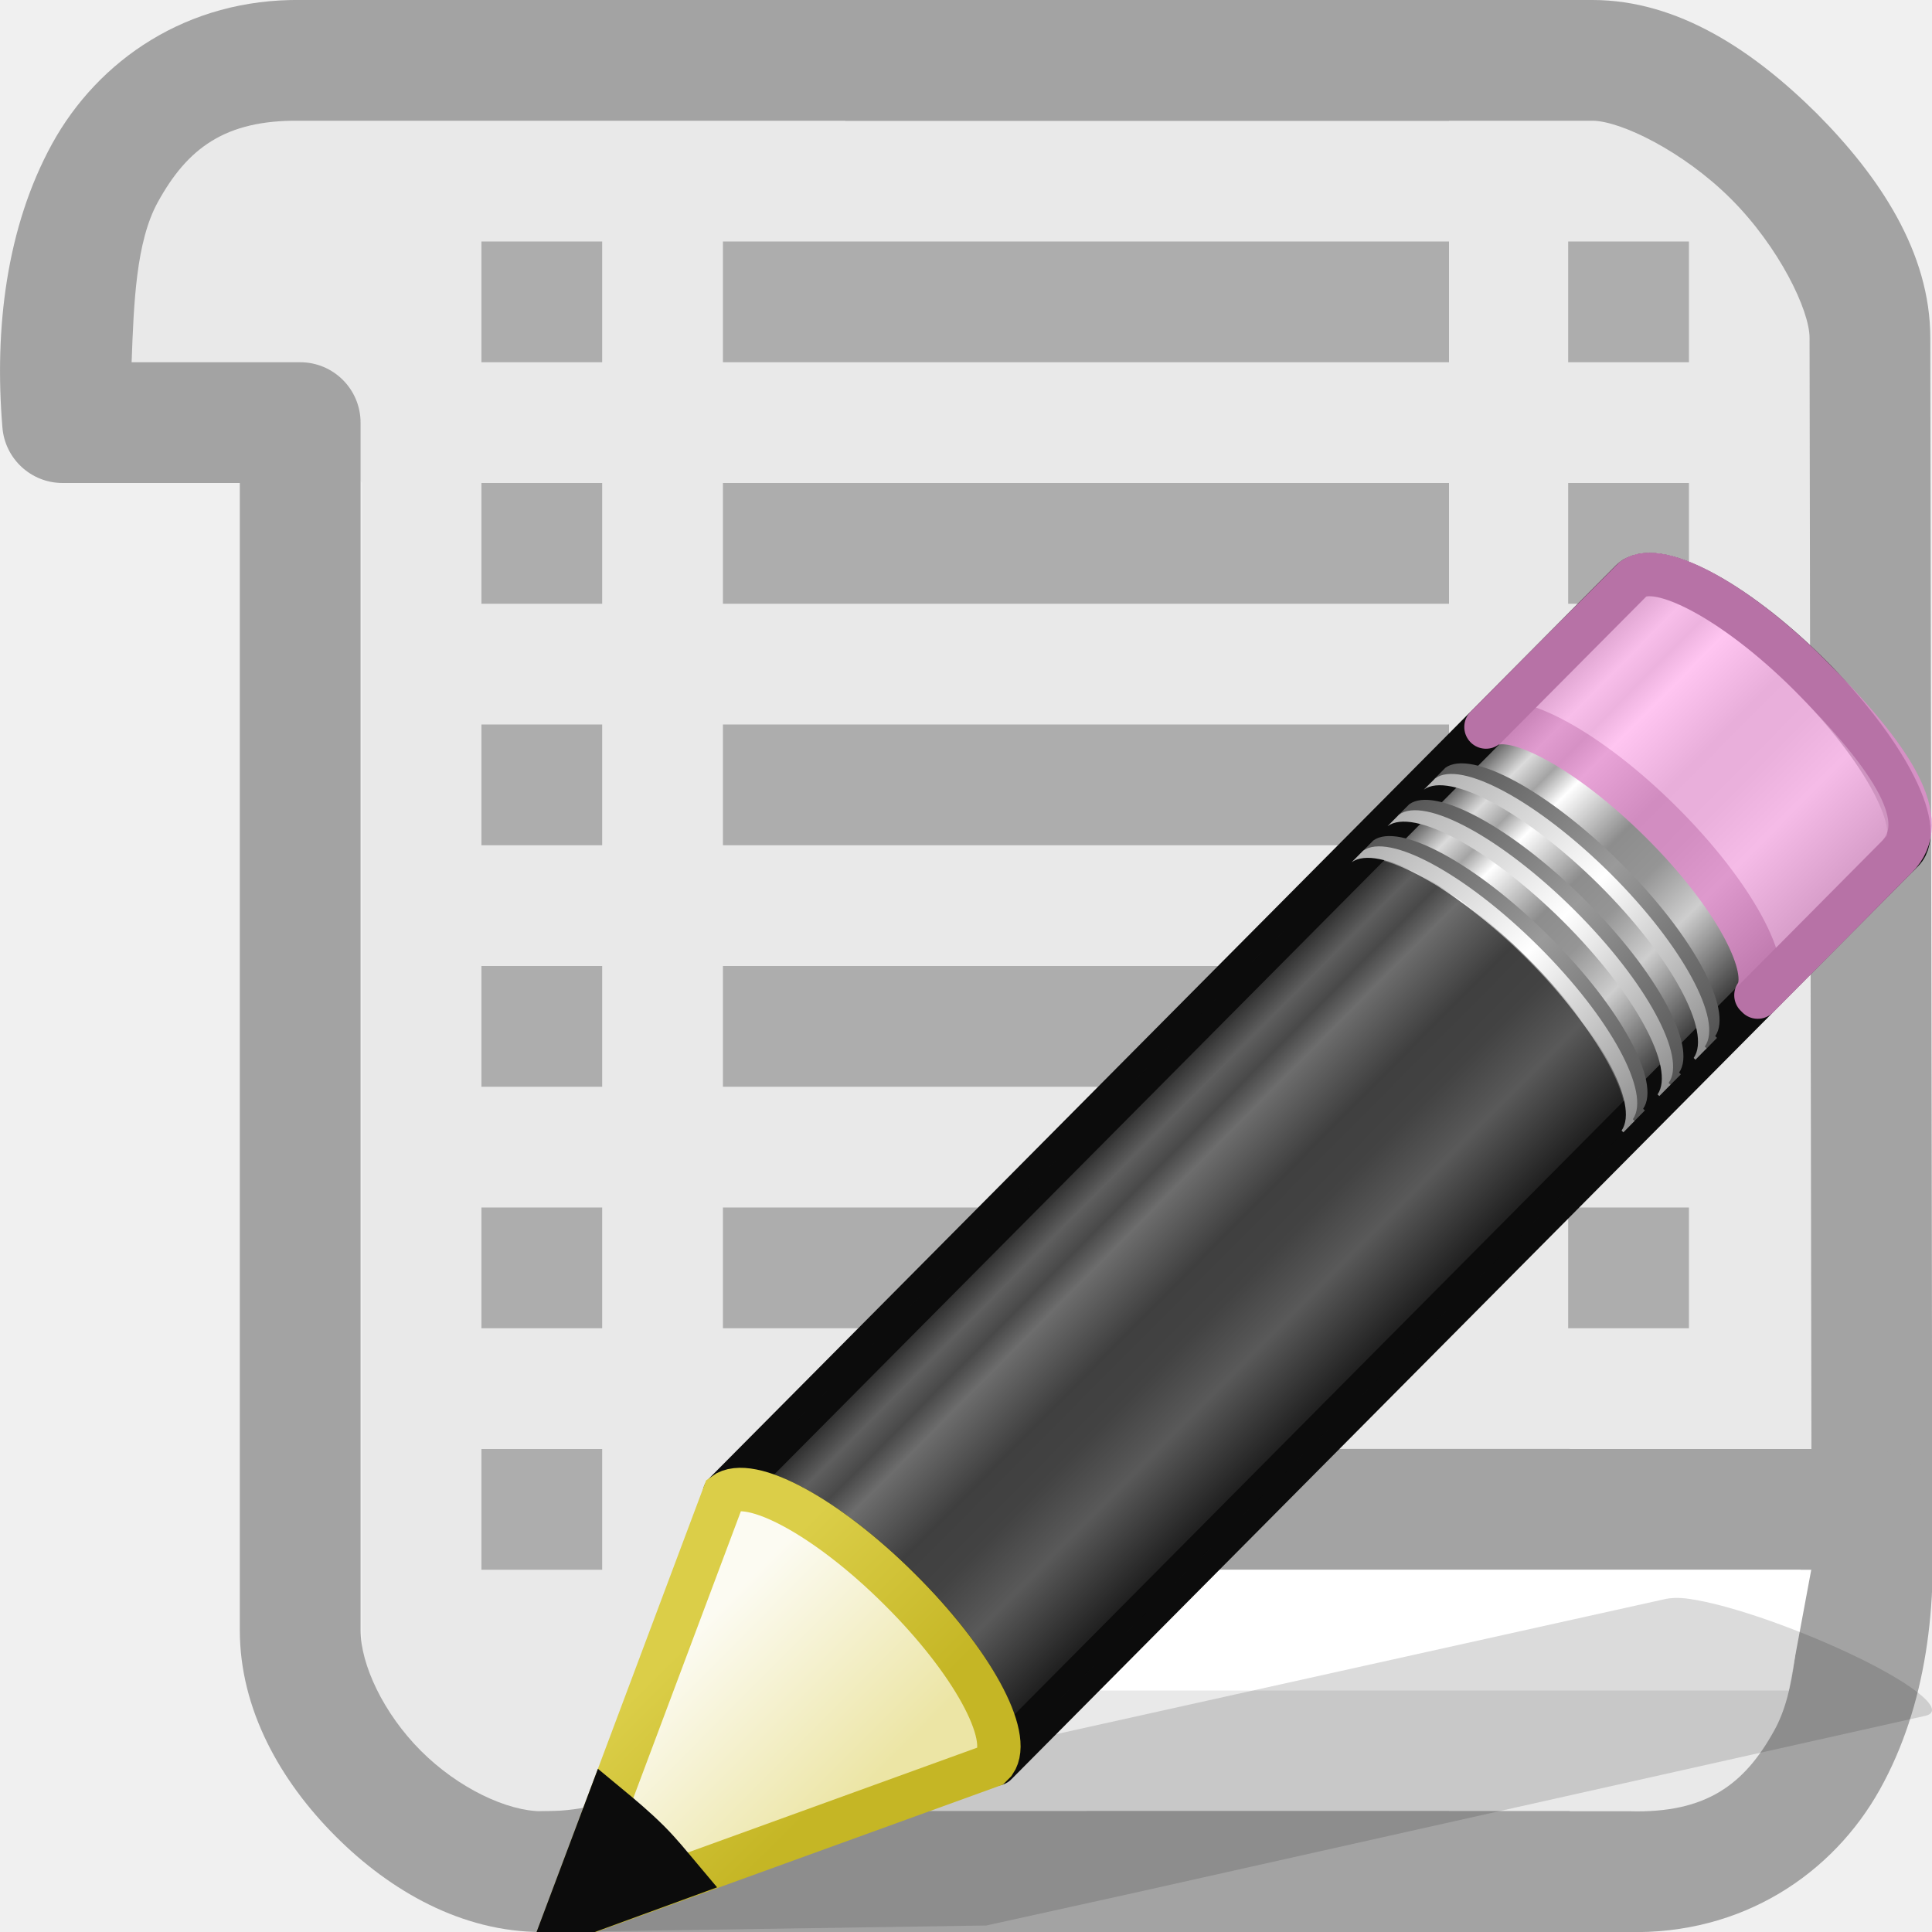
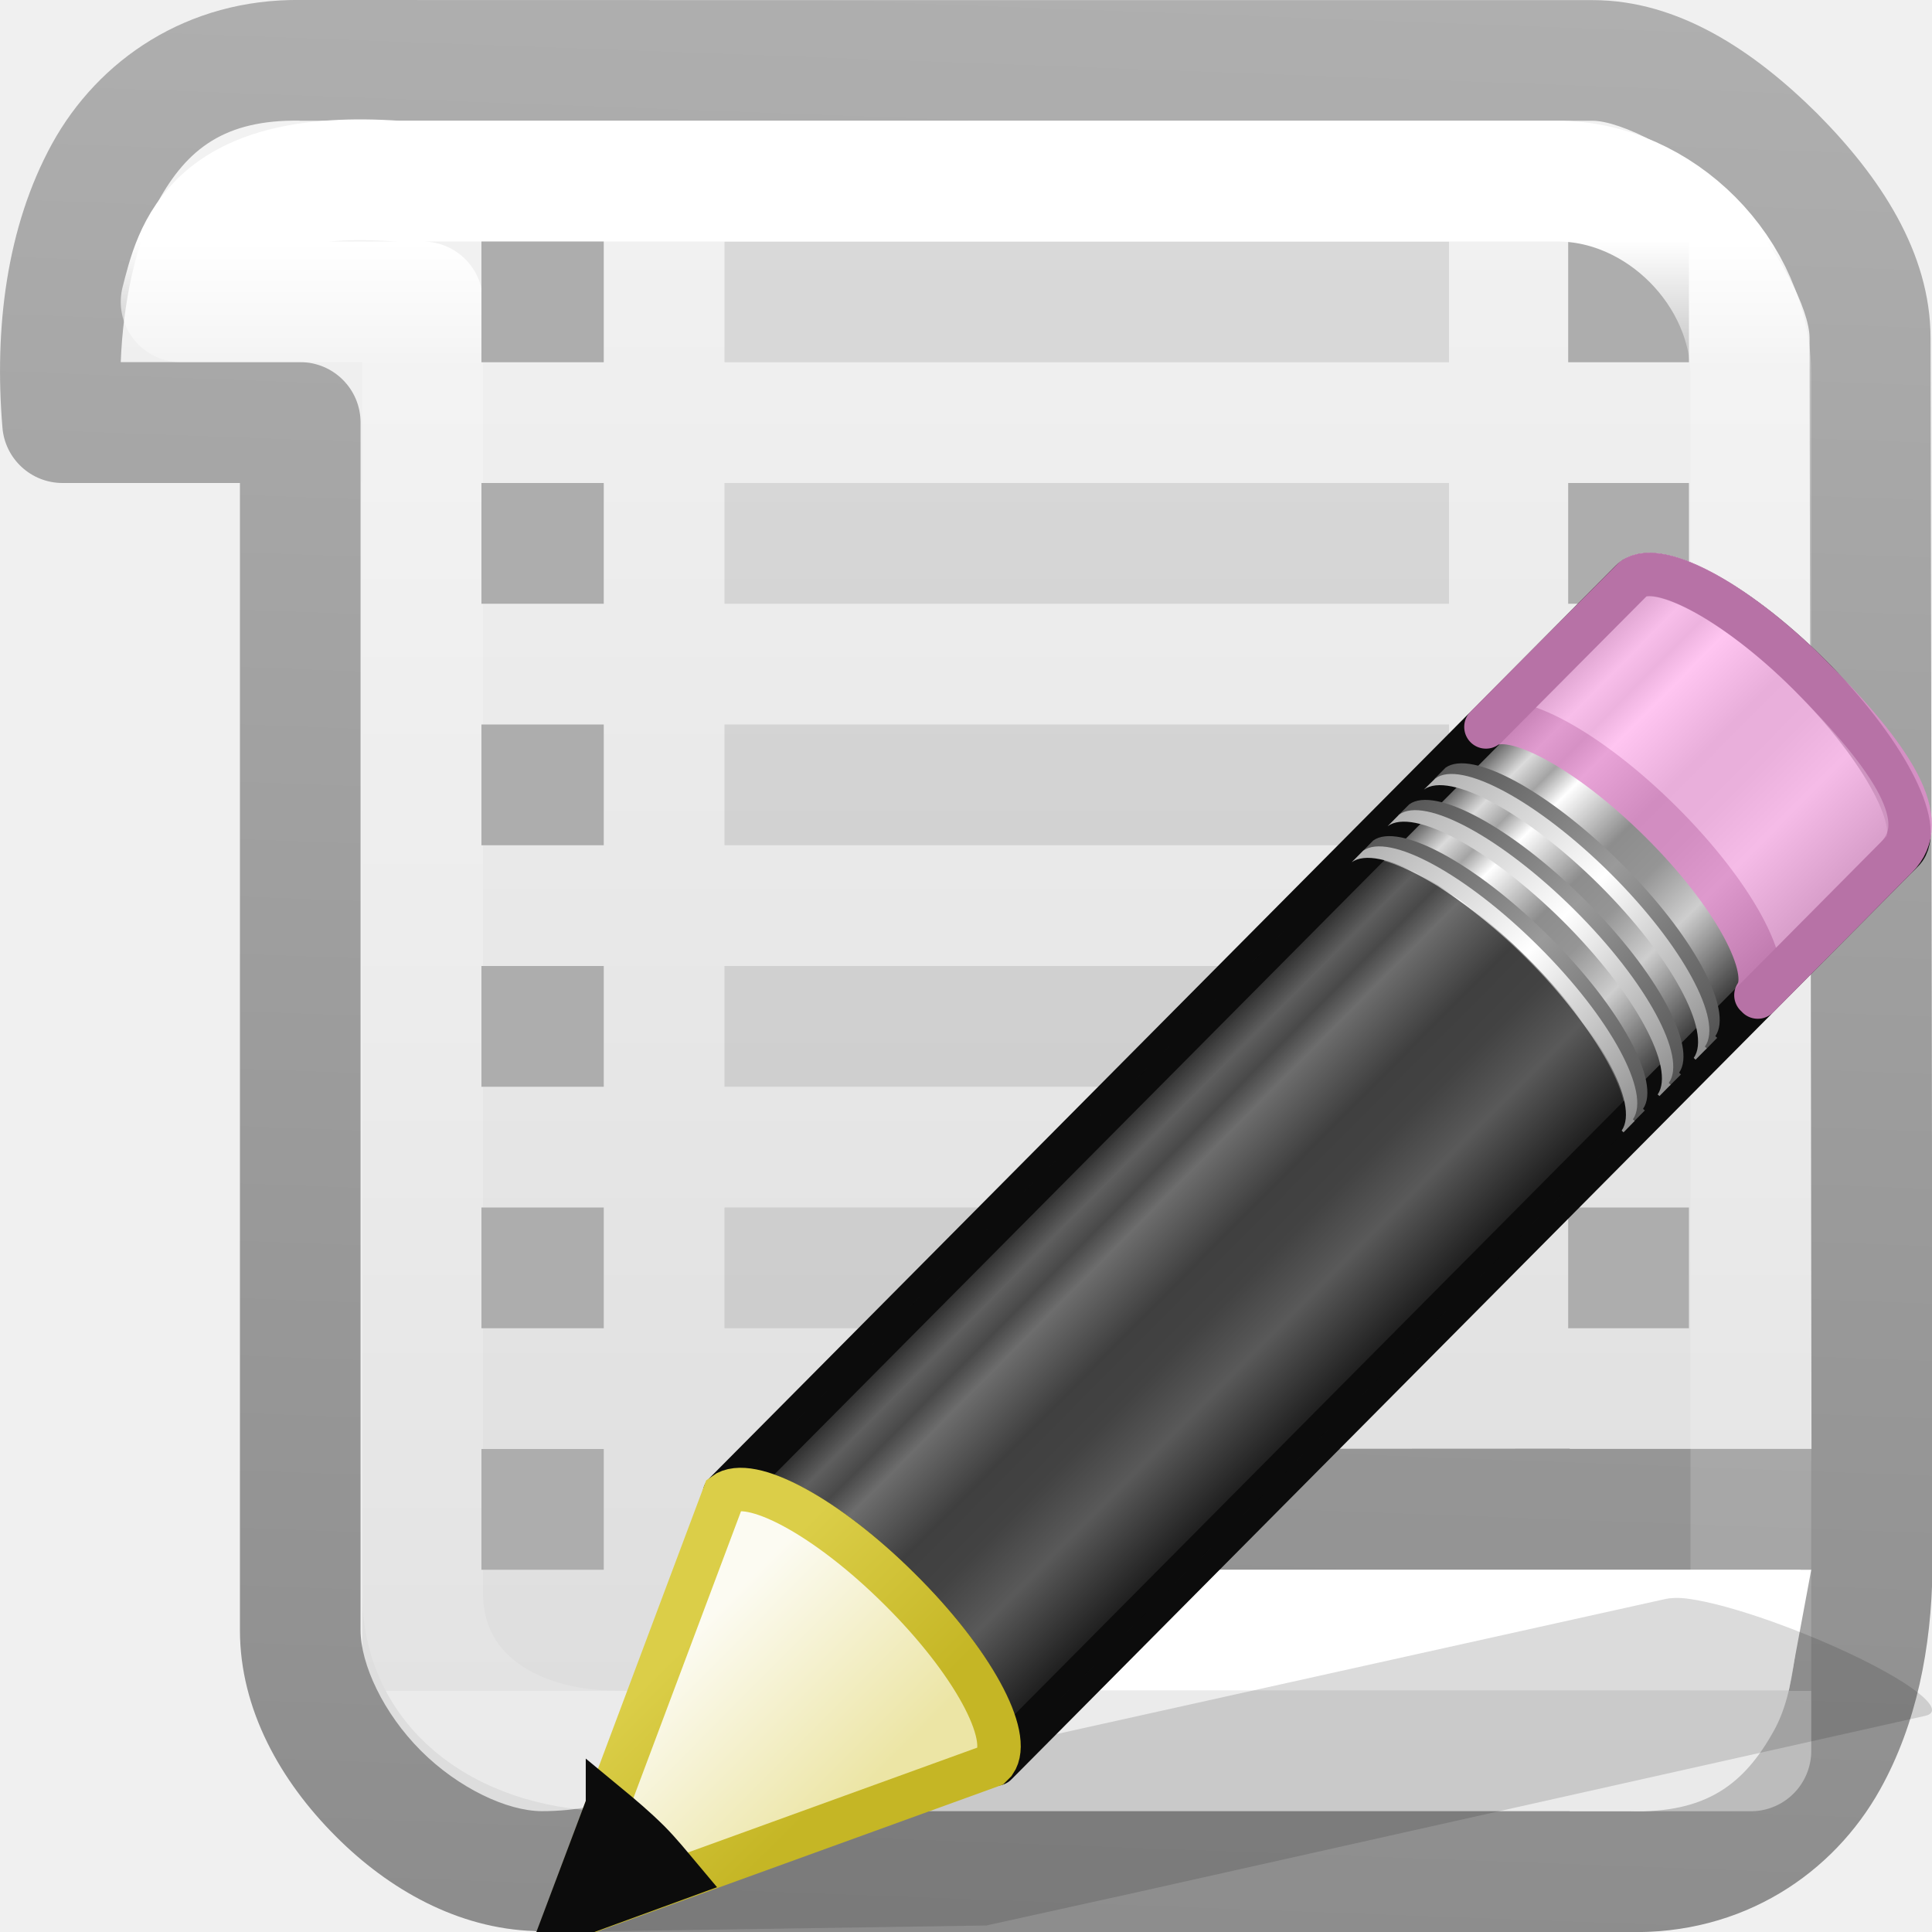
<svg xmlns="http://www.w3.org/2000/svg" xmlns:xlink="http://www.w3.org/1999/xlink" viewBox="0 0 16 16">
-   <linearGradient id="a" gradientTransform="matrix(.41578 -.4175 .51898 .51462 -15.747 2.65)" gradientUnits="userSpaceOnUse" x1="23.576" x2="23.576" y1="25.357" y2="31.211">
+   <linearGradient id="a" gradientTransform="matrix(.2992859 -.3012607 .4499289 .4472276 -8.755952 2.690371)" gradientUnits="userSpaceOnUse" x1="30.038" x2="30.038" xlink:href="#b" y1="24.99" y2="30" />
+   <linearGradient id="b">
+     <stop offset="0" stop-color="#565656" />
+     <stop offset=".5" stop-color="#9a9a9a" />
+     <stop offset="1" stop-color="#545454" />
+   </linearGradient>
+   <linearGradient id="c" gradientTransform="matrix(.2992859 -.3012607 .4499289 .4472276 -8.841141 2.777252)" gradientUnits="userSpaceOnUse" x1="30.038" x2="30.038" xlink:href="#d" y1="24.99" y2="30" />
+   <linearGradient id="d">
+     <stop offset="0" stop-color="#b1b1b1" />
+     <stop offset=".5" stop-color="#fff" />
+     <stop offset="1" stop-color="#8f8f8f" />
+   </linearGradient>
+   <linearGradient id="e" gradientTransform="matrix(.2992859 -.3012607 .4499289 .4472276 -8.458163 2.391115)" gradientUnits="userSpaceOnUse" x1="30.038" x2="30.038" xlink:href="#b" y1="24.99" y2="30" />
+   <linearGradient id="f" gradientTransform="matrix(.2992859 -.3012607 .4499289 .4472276 -8.542611 2.476511)" gradientUnits="userSpaceOnUse" x1="30.038" x2="30.038" xlink:href="#d" y1="24.99" y2="30" />
+   <linearGradient id="g" gradientTransform="matrix(.2992859 -.3012607 .4499289 .4472276 -8.158892 2.089632)" gradientUnits="userSpaceOnUse" x1="30.038" x2="30.038" xlink:href="#b" y1="24.99" y2="30" />
+   <linearGradient id="h" gradientTransform="matrix(.2992859 -.3012607 .4499289 .4472276 -8.24408 2.17577)" gradientUnits="userSpaceOnUse" x1="30.038" x2="30.038" xlink:href="#d" y1="24.99" y2="30" />
+   <linearGradient id="i" gradientTransform="matrix(.2992859 -.3012607 .4499289 .4472276 -8.584835 2.518837)" gradientUnits="userSpaceOnUse" x1="9" x2="9" y1="29.057" y2="26.03">
+     <stop offset="0" stop-color="#ece5a5" />
+     <stop offset="1" stop-color="#fcfbf2" />
+   </linearGradient>
+   <linearGradient id="j" gradientTransform="matrix(.278811 .02684391 .02718626 .2783672 2.837098 1.334438)" gradientUnits="userSpaceOnUse" x1="5.518" x2="9.522" y1="37.372" y2="41.392">
+     <stop offset="0" stop-color="#dbce48" />
+     <stop offset="1" stop-color="#c5b625" />
+   </linearGradient>
+   <linearGradient id="k" gradientTransform="matrix(.3079974 -.310023 .3844448 .3821414 -7.184779 6.14358)" gradientUnits="userSpaceOnUse" x1="23.576" x2="23.576" y1="25.357" y2="31.211">
    <stop offset="0" stop-color="#181818" />
    <stop offset=".135" stop-color="#dbdbdb" />
    <stop offset=".202" stop-color="#a4a4a4" />
    <stop offset=".27" stop-color="#fff" />
    <stop offset=".447" stop-color="#8d8d8d" />
    <stop offset=".571" stop-color="#959595" />
    <stop offset=".72" stop-color="#cecece" />
    <stop offset="1" stop-color="#181818" />
  </linearGradient>
-   <linearGradient id="b" gradientTransform="matrix(.40402 -.4057 .60738 .60227 -17.868 .693)" gradientUnits="userSpaceOnUse" x1="30.038" x2="30.038" xlink:href="#c" y1="24.99" y2="30" />
-   <linearGradient id="c">
-     <stop offset="0" stop-color="#565656" />
-     <stop offset=".5" stop-color="#9a9a9a" />
-     <stop offset="1" stop-color="#545454" />
+   <linearGradient id="l" gradientUnits="userSpaceOnUse" x1="6" x2="6" y1="0" y2="16">
+     <stop offset="0" stop-color="#f4f4f4" />
+     <stop offset="1" stop-color="#dbdbdb" />
  </linearGradient>
-   <linearGradient id="d" gradientTransform="matrix(.40402 -.4057 .60738 .60227 -17.983 .81)" gradientUnits="userSpaceOnUse" x1="30.038" x2="30.038" xlink:href="#e" y1="24.99" y2="30" />
-   <linearGradient id="e">
-     <stop offset="0" stop-color="#b1b1b1" />
-     <stop offset=".5" stop-color="#fff" />
-     <stop offset="1" stop-color="#8f8f8f" />
+   <linearGradient id="m" gradientUnits="userSpaceOnUse" x1="5.465" x2="6.416" y1="15.862" y2="-9.738">
+     <stop offset="0" stop-color="#8d8d8d" />
+     <stop offset="1" stop-color="#c3c3c3" />
  </linearGradient>
-   <linearGradient id="f" gradientTransform="matrix(.40402 -.4057 .60738 .60227 -17.466 .29)" gradientUnits="userSpaceOnUse" x1="30.038" x2="30.038" xlink:href="#c" y1="24.99" y2="30" />
-   <linearGradient id="g" gradientTransform="matrix(.40402 -.4057 .60738 .60227 -17.58 .405)" gradientUnits="userSpaceOnUse" x1="30.038" x2="30.038" xlink:href="#e" y1="24.99" y2="30" />
-   <linearGradient id="h" gradientTransform="matrix(.40402 -.4057 .60738 .60227 -17.062 -.116)" gradientUnits="userSpaceOnUse" x1="30.038" x2="30.038" xlink:href="#c" y1="24.99" y2="30" />
-   <linearGradient id="i" gradientTransform="matrix(.40402 -.4057 .60738 .60227 -17.177 0)" gradientUnits="userSpaceOnUse" x1="30.038" x2="30.038" xlink:href="#e" y1="24.99" y2="30" />
-   <linearGradient id="j" gradientTransform="matrix(.40402 -.4057 .60738 .60227 -17.637 .462)" gradientUnits="userSpaceOnUse" x1="9" x2="9" y1="29.057" y2="26.03">
-     <stop offset="0" stop-color="#ece5a5" />
-     <stop offset="1" stop-color="#fcfbf2" />
+   <linearGradient id="n" gradientUnits="userSpaceOnUse" x1="10" x2="10" y1="2" y2="14">
+     <stop offset="0" stop-color="#fff" />
+     <stop offset=".09" stop-color="#fff" stop-opacity=".235" />
+     <stop offset="1" stop-color="#fff" stop-opacity=".157" />
+     <stop offset="1" stop-color="#fff" stop-opacity=".392" />
  </linearGradient>
-   <linearGradient id="k" gradientTransform="matrix(.37638 .03615 .0367 .37487 -2.218 -1.133)" gradientUnits="userSpaceOnUse" x1="5.518" x2="9.522" y1="37.372" y2="41.392">
-     <stop offset="0" stop-color="#dbce48" />
-     <stop offset="1" stop-color="#c5b625" />
-   </linearGradient>/&amp;amp;gt;<path d="m1 3h1l1 1v11h12v-13l-1-1h-13z" fill="#e9e9e9" fill-rule="evenodd" />
-   <path d="m2.494 0c-.946-.013-1.682.5-2.062 1.19-.38.692-.48 1.534-.412 2.35a.5.5 0 0 0 .498.46h1.468v9.5c0 .658.338 1.252.793 1.707.454.455 1.048.793 1.706.793h7.515v-1h-7.514c-.284 0-.69-.19-1-.5s-.5-.715-.5-1v-10a.5.5 0 0 0 -.5-.5h-1.396c.018-.488.036-.998.217-1.326.243-.442.553-.682 1.173-.674a.5.5 0 0 0 .006 0h9.514v-1z" fill="#a3a3a3" />
-   <path d="m5.987 2v1h6.013v-1zm0 2v1h6.013v-1zm0 2v1h6.013v-1zm0 2v1h6.013v-1zm0 2v1h6.013v-1zm-2-8v1h1v-1zm0 2v1h1v-1zm0 2v1h1v-1zm0 2v1h1v-1zm0 2v1h1v-1zm0 2v1h1v-1z" fill="#adadad" />
-   <g fill="#a3a3a3">
-     <path d="m6.486 12a.5.5 0 0 0 -.5.5c.002.762-.123 1.436-.365 1.86-.24.426-.53.64-1.134.64a.5.5 0 0 0 -.146.023.5.5 0 0 0 -.047.018.5.5 0 0 0 -.127.08.5.5 0 0 0 -.035.036.5.5 0 0 0 -.12.463.5.5 0 0 0 .033.093.5.5 0 0 0 .05.086.5.5 0 0 0 .034.038.5.5 0 0 0 .16.117.5.5 0 0 0 .145.04.5.5 0 0 0 .054.005h8.512v-1h-6.65c.038-.055.107-.086.14-.145.3-.526.347-1.192.39-1.855h6.12v-1zm.514-12v1h6.188c.23 0 .752.252 1.148.648s.65.92.65 1.15l.017 10.202h1l-.017-10.2c0-.712-.423-1.34-.94-1.86-.52-.516-1.147-.94-1.858-.94z" />
-     <path d="m9 12v1h5.912c-.018.49-.035 1.005-.22 1.334-.245.442-.56.683-1.192.666a.5.5 0 0 0 -.014 0h-4.486v1h4.475c.958.026 1.706-.486 2.093-1.18.387-.693.487-1.54.418-2.363a.5.5 0 0 0 -.5-.457z" />
-   </g>
+ 
+ /&amp;amp;amp;amp;gt;<path d="m1 3h1l1 1v11h12v-13l-1-1h-13z" fill="url(#l)" fill-rule="evenodd" />
+   <path d="m2.494 0c-.946-.013-1.682.499-2.062 1.189-.38.692-.48 1.534-.412 2.35.02.26.237.461.498.461h1.469v9.5c0 .658.338 1.252.793 1.707.439.441 1.012.765 1.646.785.003.001.006.001.01.002.002 0.0.004-0.0.006 0 .015 0.0.028.006.043.006h4.516 3 1.475c.958.026 1.707-.486 2.094-1.18.302-.541.425-1.176.434-1.82h.002l-.018-10.199c0-.712-.422-1.341-.939-1.861-.52-.516-1.147-.939-1.859-.939h-1.188-5zm-.014 1c.002 0.0.004 0.0.006 0h4.514 5 1.188c.23 0 .752.252 1.148.648.396.396.65.92.65 1.15l.016 9.201h-2.002v-.002l-4 .002h-2.514c-.276 0-.5.224-.5.5.002.762-.123 1.435-.365 1.859-.24.426-.53.641-1.133.641h-.002c-.284 0-.69-.19-1-.5s-.5-.715-.5-1v-10c0-.276-.224-.5-.5-.5h-1.486c.018-.488.126-.998.307-1.326.243-.442.554-.682 1.174-.674zm4.4 11.998h2.119v.002h5.912c-.018.49-.036 1.005-.221 1.334-.245.442-.559.683-1.191.666-.005-0-.009-0-.014 0h-.486v-.002h-6.65c.038-.056.108-.086.141-.145.3-.526.348-1.192.391-1.855z" fill="url(#m)" />
+   <path d="m6 2v1h6v-1zm0 2v1h6v-1zm0 2v1h6v-1zm0 2v1h6v-1zm0 2v1h6v-1z" opacity=".1" />
  <path d="m12.987 2v1h1v-1zm0 2v1h1v-1zm0 2v1h1v-1zm0 2v1h1v-1zm0 2v1h1v-1z" fill="#adadad" />
  <path d="m6.88 13h8.12l-.186 1h-8.052z" fill="#fff" />
+   <path d="m3.289 1.5c-1.543-.107-1.68.58-1.789 1h2v10.69c0 .853.741 1.309 1.59 1.31h9.41v-11.39c0-.853-.752-1.61-1.601-1.61z" fill="none" stroke="url(#n)" stroke-linecap="round" stroke-linejoin="round" />
+   <path d="m3.987 2v1h1.013v-1zm0 2v1h1.013v-1zm0 2v1h1.013v-1zm0 2v1h1.013v-1zm0 2v1h1.013v-1zm0 2v1h1.013v-1z" fill="#adadad" />
  <path d="m14 13.243c-.097-.016-.172-.01-.22.002l-6.536 1.45-1.203.268-.036.006-1.395 1.031 3.56-.054.03-.007 1.21-.267 6.533-1.462c.196-.043-.128-.294-.727-.563-.45-.202-.923-.36-1.215-.404z" fill="#0c0c0c" fill-rule="evenodd" opacity=".15" />
-   <path d="m2.05 11.037c.285-.207 1.147.257 1.96 1.062.81.803 1.26 1.64 1.057 1.93 0 0 .02.018.02.02l10.136-10.182c.258-.258-.213-1.143-1.05-1.974-.84-.832-1.73-1.295-1.987-1.037z" fill="url(#a)" stroke="#0c0c0c" stroke-linejoin="round" stroke-width=".485" transform="matrix(.74077 0 0 .74257 4.48 4.176)" />
-   <path d="m10.565 2.484c.287-.208 1.148.256 1.96 1.062.81.804 1.26 1.64 1.058 1.93 0 .002.02.018.02.02l1.55-1.558c.41-.408-.028-1.093-.98-2.044-.813-.806-1.674-1.27-1.96-1.062l-.026.025z" fill="#ffb6ed" opacity=".8" stroke="#e28ccd" stroke-linejoin="round" stroke-width=".485" transform="matrix(.74077 0 0 .74257 4.48 4.176)" />
+   <path d="m5.999 12.372c.211-.154.85.191 1.452.789.6.596.933 1.218.783 1.433 0 0 .015.013.015.015l7.508-7.561c.191-.192-.158-.849-.778-1.466-.622-.618-1.282-.962-1.472-.77z" fill="url(#k)" stroke="#0c0c0c" stroke-linejoin="round" stroke-width=".36" />
+   <path d="m12.306 6.02c.213-.154.85.19 1.452.789.6.597.933 1.218.784 1.433 0 .001.015.013.015.015l1.148-1.157c.304-.303-.021-.812-.726-1.518-.602-.599-1.24-.943-1.452-.789l-.019.019z" fill="#ffb6ed" opacity=".8" stroke="#e28ccd" stroke-linejoin="round" stroke-width=".36" />
  <path d="m5.998 12.372c.212-.154.85.19 1.452.79.6.595.933 1.217.783 1.432 0 0 .015.013.014.014l5.172-5.206.018-.02s-.015-.012-.014-.013c.15-.215-.183-.838-.783-1.434-.6-.598-1.24-.943-1.452-.79l-.018.02z" fill="#0c0c0c" opacity=".6" />
-   <g transform="matrix(.74077 0 0 .74257 4.48 4.176)">
-     <path d="m9.18 3.877c.285-.208 1.146.256 1.96 1.062.81.802 1.26 1.64 1.056 1.93l.02.018.126-.127s-.02-.016-.02-.018c.203-.29-.246-1.127-1.057-1.93-.812-.806-1.674-1.27-1.96-1.062z" fill="url(#b)" />
-     <path d="m9.063 3.993c.286-.208 1.148.256 1.96 1.062.81.803 1.26 1.64 1.058 1.93 0 .002.02.018.02.02l.126-.128-.02-.018c.204-.29-.246-1.128-1.057-1.932-.813-.806-1.674-1.27-1.96-1.062z" fill="url(#d)" />
-     <path d="m9.58 3.473c.287-.208 1.15.256 1.96 1.062.81.804 1.26 1.64 1.06 1.93-.002.002.018.018.017.02l.127-.127c0-.002-.02-.018-.02-.02.203-.29-.246-1.126-1.057-1.93-.812-.805-1.674-1.27-1.96-1.062z" fill="url(#f)" />
-     <path d="m9.465 3.59c.286-.21 1.148.256 1.96 1.06.81.805 1.26 1.642 1.058 1.932l.02.018.125-.126s-.02-.018-.02-.02c.204-.288-.246-1.126-1.056-1.93-.813-.805-1.674-1.27-1.96-1.062z" fill="url(#g)" />
-     <path d="m9.985 3.067c.286-.207 1.148.257 1.96 1.062.81.803 1.26 1.64 1.058 1.93 0 0 .02.018.02.02l.125-.128s-.02-.018-.02-.02c.203-.288-.246-1.126-1.057-1.93-.81-.805-1.673-1.27-1.96-1.062z" fill="url(#h)" />
-     <path d="m9.87 3.183c.285-.207 1.147.257 1.96 1.062.81.804 1.26 1.642 1.057 1.93 0 .002.02.02.02.02l.125-.127s-.02-.018-.02-.02c.204-.288-.246-1.126-1.056-1.93-.813-.805-1.674-1.27-1.96-1.06z" fill="url(#i)" />
-     <g fill-rule="evenodd" stroke-width=".485">
-       <path d="m.26 15.794 4.772-1.725.04-.04c.202-.29-.253-1.128-1.064-1.93-.812-.807-1.673-1.27-1.96-1.06z" fill="url(#j)" stroke="url(#k)" />
-       <path d="m.744 14.506-.484 1.284 1.3-.474c-.113-.134-.22-.268-.354-.402-.155-.154-.307-.28-.462-.408z" fill="#0c0c0c" stroke="#0c0c0c" />
+   <g transform="translate(0 2)">
+     <g stroke-width=".742">
+       <path d="m11.28 5.055c.211-.154.849.19 1.452.789.6.596.933 1.218.782 1.433l.015.013.093-.094s-.015-.012-.015-.013c.15-.215-.182-.837-.783-1.433-.602-.599-1.24-.943-1.452-.789z" fill="url(#a)" />
+       <path d="m11.194 5.141c.212-.154.85.19 1.452.789.6.596.933 1.218.784 1.433 0 .001.015.013.015.015l.093-.095-.015-.013c.151-.215-.182-.838-.783-1.435-.602-.599-1.24-.943-1.452-.789z" fill="url(#c)" />
+       <path d="m11.577 4.755c.213-.154.852.19 1.452.789.6.597.933 1.218.785 1.433-.002.001.013.013.013.015l.094-.094c0-.001-.015-.013-.015-.015.15-.215-.182-.836-.783-1.433-.602-.598-1.24-.943-1.452-.789z" fill="url(#e)" />
+       <path d="m11.492 4.842c.212-.156.85.19 1.452.787.6.598.933 1.219.784 1.435l.015.013.093-.094s-.015-.013-.015-.015c.151-.214-.182-.836-.782-1.433-.602-.598-1.24-.943-1.452-.789z" fill="url(#f)" />
+       <path d="m11.877 4.453c.212-.154.85.191 1.452.789.6.596.933 1.218.784 1.433 0 0 .015.013.015.015l.093-.095s-.015-.013-.015-.015c.15-.214-.182-.836-.783-1.433-.6-.598-1.239-.943-1.452-.789z" fill="url(#g)" />
+       <path d="m11.792 4.539c.211-.154.85.191 1.452.789.6.597.933 1.219.783 1.433 0 .001.015.015.015.015l.093-.094s-.015-.013-.015-.015c.151-.214-.182-.836-.782-1.433-.602-.598-1.24-.943-1.452-.787z" fill="url(#h)" />
+     </g>
+     <g fill-rule="evenodd" stroke-width=".36">
+       <path d="m4.673 13.904 3.535-1.281.03-.03c.15-.215-.187-.838-.788-1.433-.602-.599-1.239-.943-1.452-.787z" fill="url(#i)" stroke="url(#j)" />
+       <path d="m5.031 12.947-.359.953.963-.352c-.084-.1-.163-.199-.262-.299-.115-.114-.227-.208-.342-.303z" fill="#0c0c0c" stroke="#0c0c0c" />
    </g>
  </g>
</svg>
